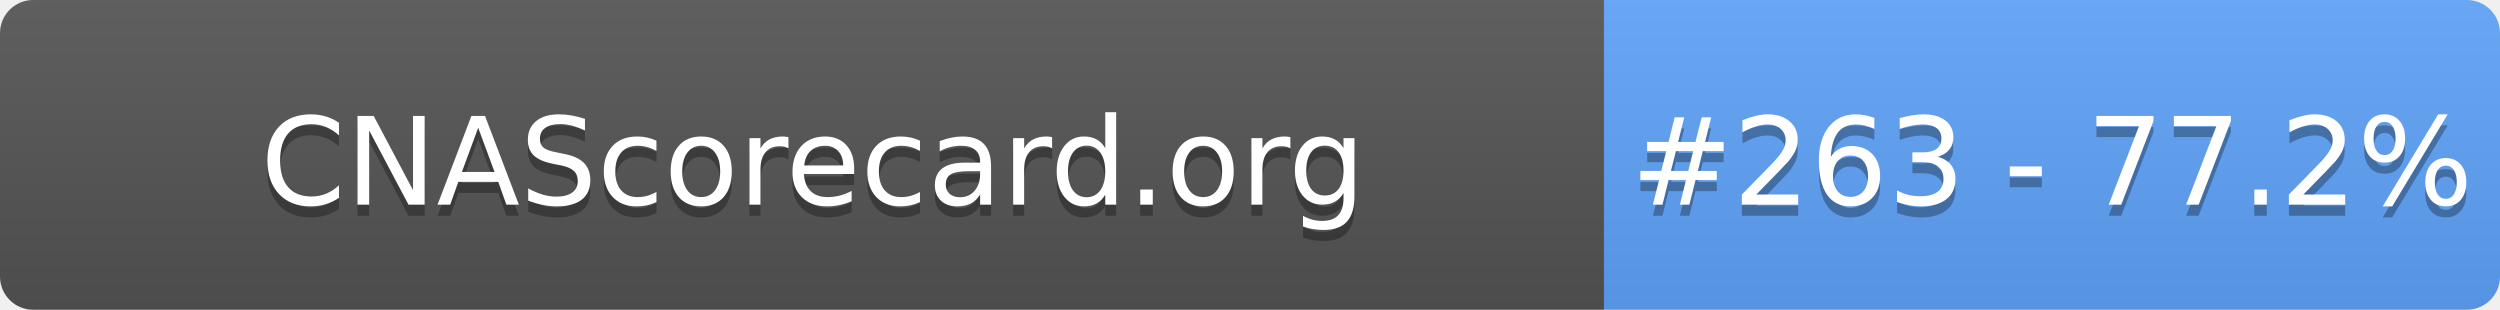
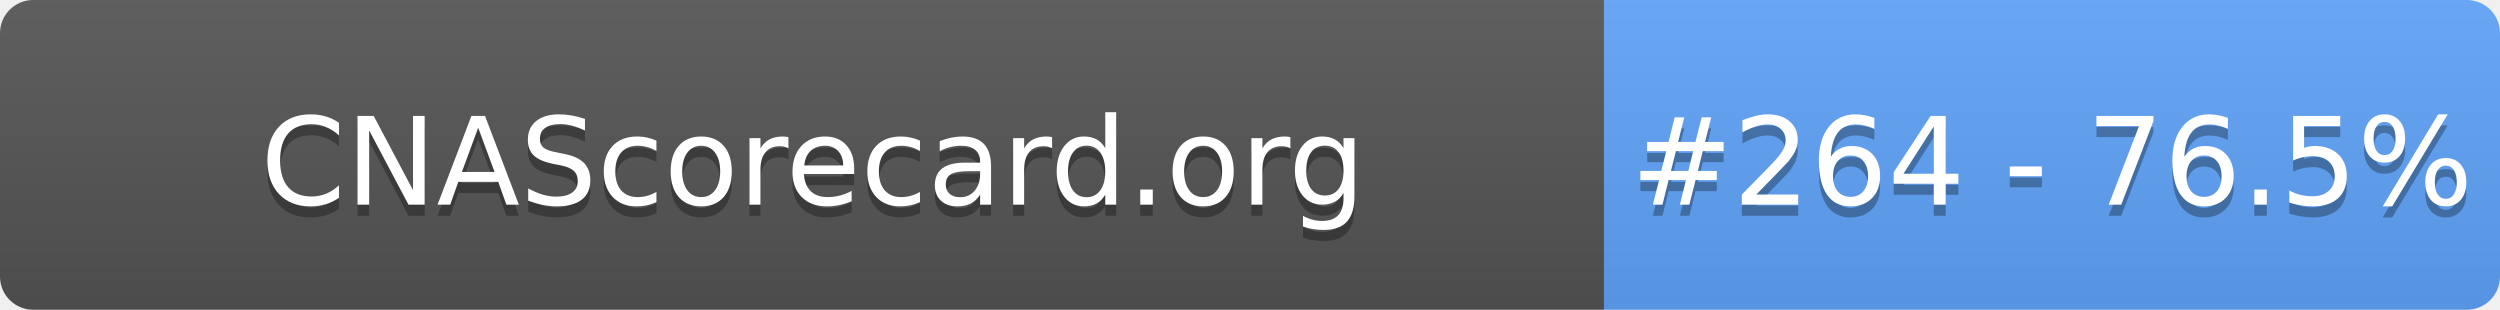
- <svg xmlns="http://www.w3.org/2000/svg" width="226" height="28" role="img" aria-label="CNAScorecard.org: #263 - 77.2%">
+ <svg xmlns="http://www.w3.org/2000/svg" width="226" height="28" role="img" aria-label="CNAScorecard.org: #264 - 76.5%">
  <linearGradient id="s" x2="0" y2="100%">
    <stop offset="0" stop-color="#bbb" stop-opacity=".1" />
    <stop offset="1" stop-opacity=".1" />
  </linearGradient>
  <clipPath id="r">
    <rect width="226" height="28" rx="3" fill="#fff" />
  </clipPath>
  <g clip-path="url(#r)">
    <rect width="145" height="28" fill="#555" />
    <rect x="145" width="81" height="28" fill="#60A5FA" />
    <rect width="226" height="28" fill="url(#s)" />
  </g>
  <g fill="#fff" text-anchor="middle" font-family="Verdana,Geneva,DejaVu Sans,sans-serif" text-rendering="geometricPrecision" font-size="110">
    <text aria-hidden="true" x="735" y="195" fill="#010101" fill-opacity=".3" transform="scale(.1)" textLength="1350">CNAScorecard.org</text>
    <text x="735" y="185" transform="scale(.1)" fill="#fff" textLength="1350">CNAScorecard.org</text>
-     <text aria-hidden="true" x="1855" y="195" fill="#010101" fill-opacity=".3" transform="scale(.1)" textLength="660">#263 - 77.2%</text>
-     <text x="1855" y="185" transform="scale(.1)" fill="#fff" textLength="660">#263 - 77.2%</text>
+     <text aria-hidden="true" x="1855" y="195" fill="#010101" fill-opacity=".3" transform="scale(.1)" textLength="660">#264 - 76.5%</text>
+     <text x="1855" y="185" transform="scale(.1)" fill="#fff" textLength="660">#264 - 76.5%</text>
  </g>
</svg>
